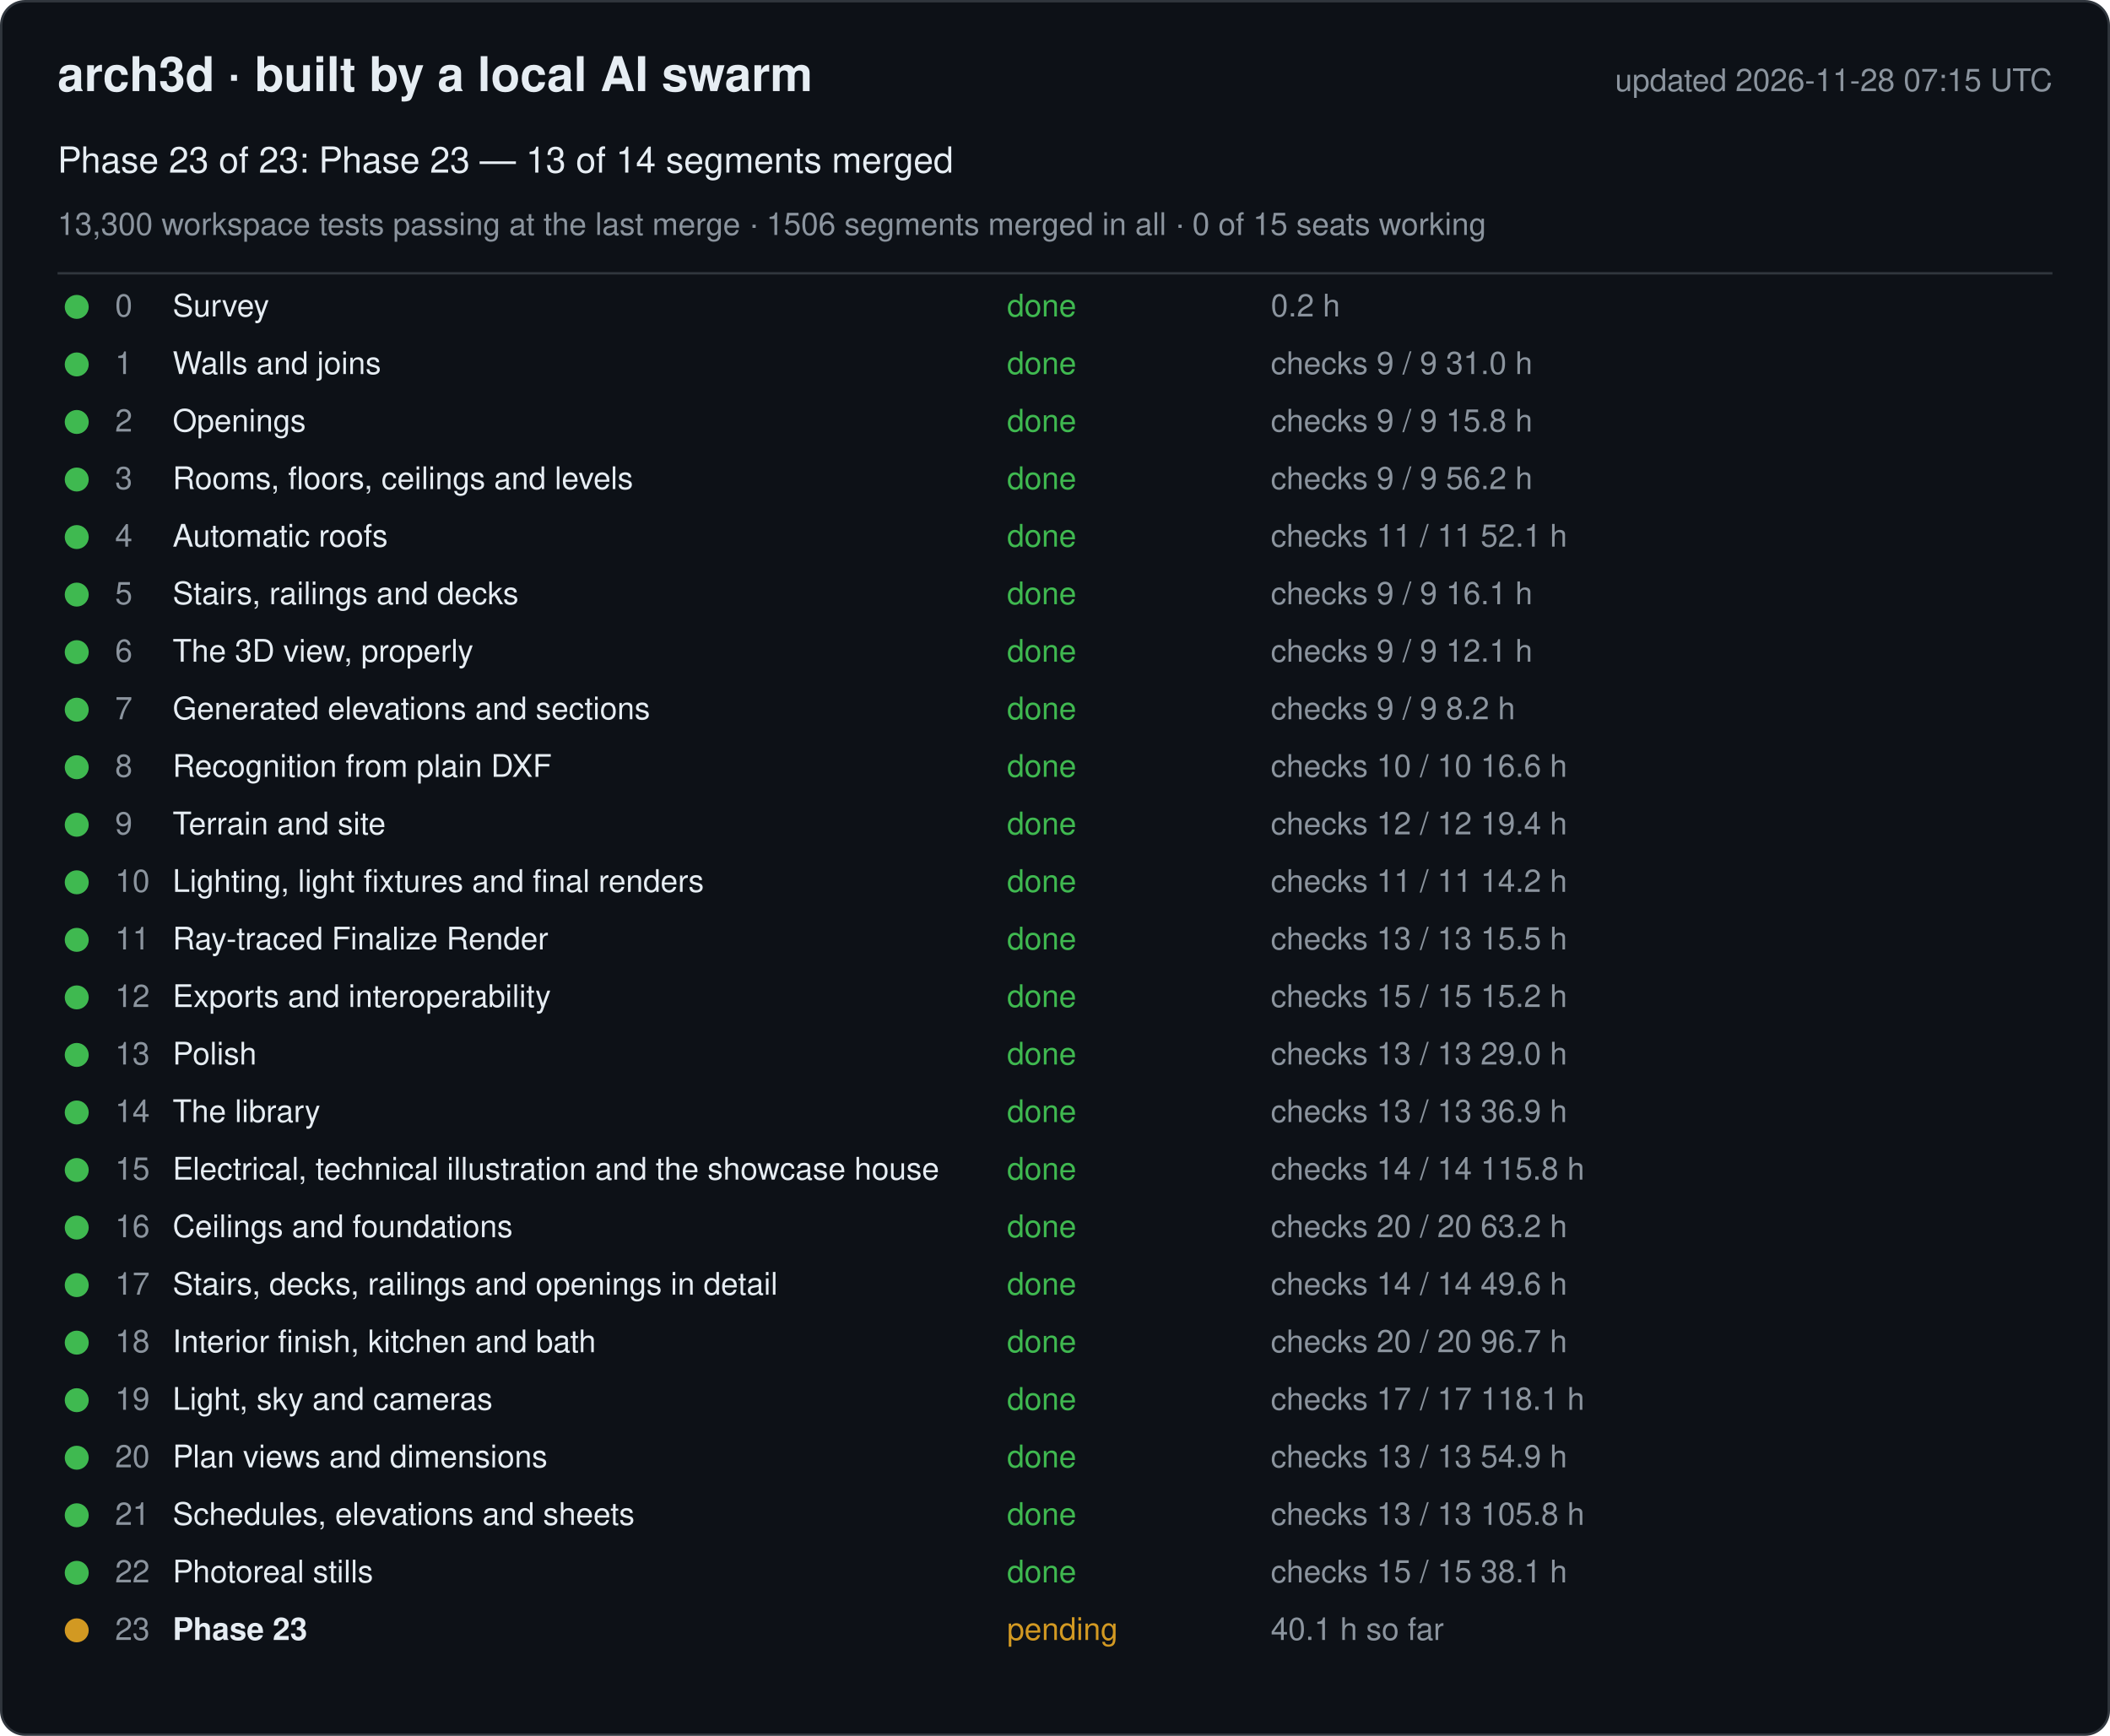
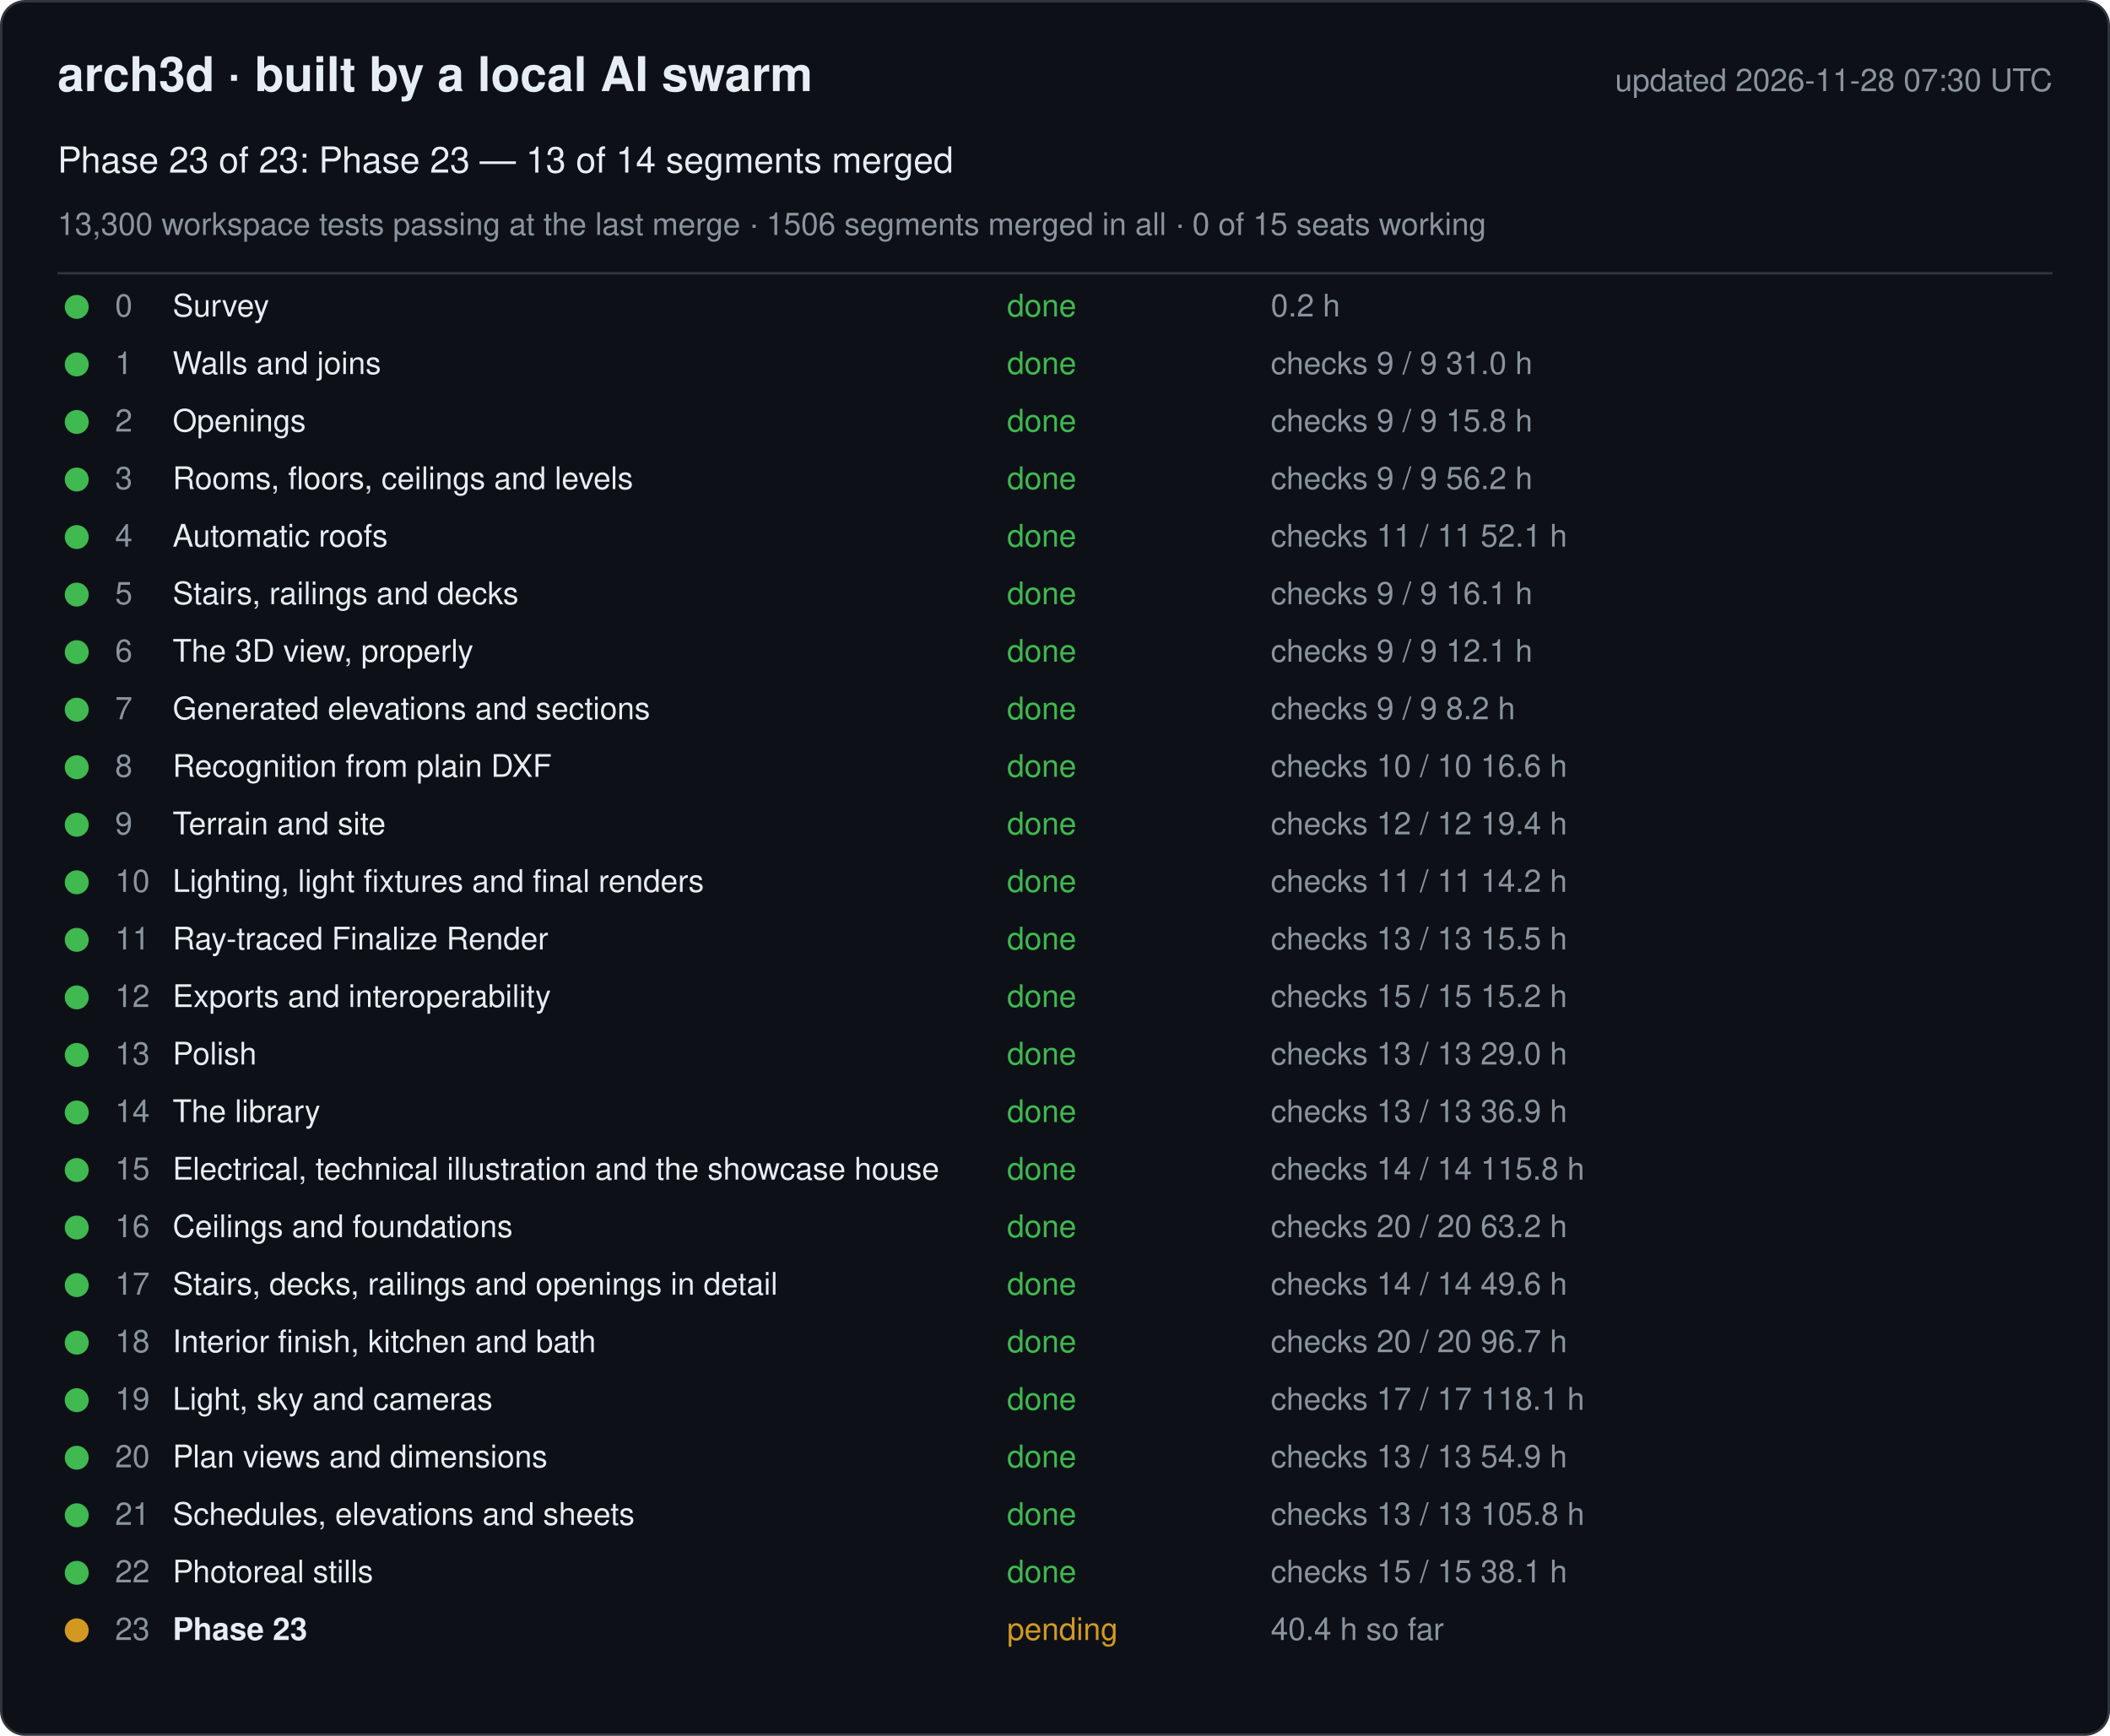
<svg xmlns="http://www.w3.org/2000/svg" width="880" height="724" viewBox="0 0 880 724" font-family="-apple-system, Segoe UI, Helvetica, Arial, sans-serif">
  <rect x="0.5" y="0.5" width="879" height="723" rx="10" fill="#0d1117" stroke="#30363d" />
  <text x="24" y="38" font-size="20" font-weight="600" fill="#e6edf3">arch3d · built by a local AI swarm</text>
-   <text x="856" y="38" font-size="13" fill="#8b949e" text-anchor="end">updated 2026-11-28 07:15 UTC</text>
+   <text x="856" y="38" font-size="13" fill="#8b949e" text-anchor="end">updated 2026-11-28 07:30 UTC</text>
  <text x="24" y="72" font-size="15" fill="#e6edf3">Phase 23 of 23: Phase 23 — 13 of 14 segments merged</text>
  <text x="24" y="98" font-size="13" fill="#8b949e">13,300 workspace tests passing at the last merge · 1506 segments merged in all · 0 of 15 seats working</text>
  <line x1="24" y1="114" x2="856" y2="114" stroke="#30363d" />
  <g data-phase="0">
    <circle cx="32" cy="128" r="5" fill="#3fb950" />
    <text x="48" y="132" font-size="13" fill="#8b949e">0</text>
    <text x="72" y="132" font-size="13" fill="#e6edf3">Survey</text>
    <text x="420" y="132" font-size="13" fill="#3fb950">done</text>
    <text x="530" y="132" font-size="13" fill="#8b949e">0.2 h</text>
  </g>
  <g data-phase="1">
    <circle cx="32" cy="152" r="5" fill="#3fb950" />
    <text x="48" y="156" font-size="13" fill="#8b949e">1</text>
    <text x="72" y="156" font-size="13" fill="#e6edf3">Walls and joins</text>
    <text x="420" y="156" font-size="13" fill="#3fb950">done</text>
    <text x="530" y="156" font-size="13" fill="#8b949e">checks 9 / 9   31.0 h</text>
  </g>
  <g data-phase="2">
    <circle cx="32" cy="176" r="5" fill="#3fb950" />
    <text x="48" y="180" font-size="13" fill="#8b949e">2</text>
    <text x="72" y="180" font-size="13" fill="#e6edf3">Openings</text>
    <text x="420" y="180" font-size="13" fill="#3fb950">done</text>
    <text x="530" y="180" font-size="13" fill="#8b949e">checks 9 / 9   15.8 h</text>
  </g>
  <g data-phase="3">
    <circle cx="32" cy="200" r="5" fill="#3fb950" />
    <text x="48" y="204" font-size="13" fill="#8b949e">3</text>
    <text x="72" y="204" font-size="13" fill="#e6edf3">Rooms, floors, ceilings and levels</text>
    <text x="420" y="204" font-size="13" fill="#3fb950">done</text>
    <text x="530" y="204" font-size="13" fill="#8b949e">checks 9 / 9   56.2 h</text>
  </g>
  <g data-phase="4">
    <circle cx="32" cy="224" r="5" fill="#3fb950" />
    <text x="48" y="228" font-size="13" fill="#8b949e">4</text>
    <text x="72" y="228" font-size="13" fill="#e6edf3">Automatic roofs</text>
    <text x="420" y="228" font-size="13" fill="#3fb950">done</text>
    <text x="530" y="228" font-size="13" fill="#8b949e">checks 11 / 11   52.1 h</text>
  </g>
  <g data-phase="5">
    <circle cx="32" cy="248" r="5" fill="#3fb950" />
    <text x="48" y="252" font-size="13" fill="#8b949e">5</text>
    <text x="72" y="252" font-size="13" fill="#e6edf3">Stairs, railings and decks</text>
    <text x="420" y="252" font-size="13" fill="#3fb950">done</text>
    <text x="530" y="252" font-size="13" fill="#8b949e">checks 9 / 9   16.1 h</text>
  </g>
  <g data-phase="6">
    <circle cx="32" cy="272" r="5" fill="#3fb950" />
    <text x="48" y="276" font-size="13" fill="#8b949e">6</text>
    <text x="72" y="276" font-size="13" fill="#e6edf3">The 3D view, properly</text>
    <text x="420" y="276" font-size="13" fill="#3fb950">done</text>
    <text x="530" y="276" font-size="13" fill="#8b949e">checks 9 / 9   12.1 h</text>
  </g>
  <g data-phase="7">
    <circle cx="32" cy="296" r="5" fill="#3fb950" />
    <text x="48" y="300" font-size="13" fill="#8b949e">7</text>
    <text x="72" y="300" font-size="13" fill="#e6edf3">Generated elevations and sections</text>
    <text x="420" y="300" font-size="13" fill="#3fb950">done</text>
    <text x="530" y="300" font-size="13" fill="#8b949e">checks 9 / 9   8.2 h</text>
  </g>
  <g data-phase="8">
    <circle cx="32" cy="320" r="5" fill="#3fb950" />
    <text x="48" y="324" font-size="13" fill="#8b949e">8</text>
    <text x="72" y="324" font-size="13" fill="#e6edf3">Recognition from plain DXF</text>
    <text x="420" y="324" font-size="13" fill="#3fb950">done</text>
    <text x="530" y="324" font-size="13" fill="#8b949e">checks 10 / 10   16.6 h</text>
  </g>
  <g data-phase="9">
    <circle cx="32" cy="344" r="5" fill="#3fb950" />
    <text x="48" y="348" font-size="13" fill="#8b949e">9</text>
    <text x="72" y="348" font-size="13" fill="#e6edf3">Terrain and site</text>
    <text x="420" y="348" font-size="13" fill="#3fb950">done</text>
    <text x="530" y="348" font-size="13" fill="#8b949e">checks 12 / 12   19.4 h</text>
  </g>
  <g data-phase="10">
    <circle cx="32" cy="368" r="5" fill="#3fb950" />
    <text x="48" y="372" font-size="13" fill="#8b949e">10</text>
    <text x="72" y="372" font-size="13" fill="#e6edf3">Lighting, light fixtures and final renders</text>
    <text x="420" y="372" font-size="13" fill="#3fb950">done</text>
    <text x="530" y="372" font-size="13" fill="#8b949e">checks 11 / 11   14.2 h</text>
  </g>
  <g data-phase="11">
    <circle cx="32" cy="392" r="5" fill="#3fb950" />
    <text x="48" y="396" font-size="13" fill="#8b949e">11</text>
    <text x="72" y="396" font-size="13" fill="#e6edf3">Ray-traced Finalize Render</text>
    <text x="420" y="396" font-size="13" fill="#3fb950">done</text>
    <text x="530" y="396" font-size="13" fill="#8b949e">checks 13 / 13   15.5 h</text>
  </g>
  <g data-phase="12">
    <circle cx="32" cy="416" r="5" fill="#3fb950" />
    <text x="48" y="420" font-size="13" fill="#8b949e">12</text>
    <text x="72" y="420" font-size="13" fill="#e6edf3">Exports and interoperability</text>
    <text x="420" y="420" font-size="13" fill="#3fb950">done</text>
    <text x="530" y="420" font-size="13" fill="#8b949e">checks 15 / 15   15.2 h</text>
  </g>
  <g data-phase="13">
    <circle cx="32" cy="440" r="5" fill="#3fb950" />
    <text x="48" y="444" font-size="13" fill="#8b949e">13</text>
    <text x="72" y="444" font-size="13" fill="#e6edf3">Polish</text>
    <text x="420" y="444" font-size="13" fill="#3fb950">done</text>
    <text x="530" y="444" font-size="13" fill="#8b949e">checks 13 / 13   29.0 h</text>
  </g>
  <g data-phase="14">
    <circle cx="32" cy="464" r="5" fill="#3fb950" />
    <text x="48" y="468" font-size="13" fill="#8b949e">14</text>
    <text x="72" y="468" font-size="13" fill="#e6edf3">The library</text>
    <text x="420" y="468" font-size="13" fill="#3fb950">done</text>
    <text x="530" y="468" font-size="13" fill="#8b949e">checks 13 / 13   36.9 h</text>
  </g>
  <g data-phase="15">
    <circle cx="32" cy="488" r="5" fill="#3fb950" />
    <text x="48" y="492" font-size="13" fill="#8b949e">15</text>
    <text x="72" y="492" font-size="13" fill="#e6edf3">Electrical, technical illustration and the showcase house</text>
    <text x="420" y="492" font-size="13" fill="#3fb950">done</text>
    <text x="530" y="492" font-size="13" fill="#8b949e">checks 14 / 14   115.8 h</text>
  </g>
  <g data-phase="16">
    <circle cx="32" cy="512" r="5" fill="#3fb950" />
    <text x="48" y="516" font-size="13" fill="#8b949e">16</text>
    <text x="72" y="516" font-size="13" fill="#e6edf3">Ceilings and foundations</text>
    <text x="420" y="516" font-size="13" fill="#3fb950">done</text>
    <text x="530" y="516" font-size="13" fill="#8b949e">checks 20 / 20   63.2 h</text>
  </g>
  <g data-phase="17">
    <circle cx="32" cy="536" r="5" fill="#3fb950" />
    <text x="48" y="540" font-size="13" fill="#8b949e">17</text>
    <text x="72" y="540" font-size="13" fill="#e6edf3">Stairs, decks, railings and openings in detail</text>
    <text x="420" y="540" font-size="13" fill="#3fb950">done</text>
    <text x="530" y="540" font-size="13" fill="#8b949e">checks 14 / 14   49.6 h</text>
  </g>
  <g data-phase="18">
    <circle cx="32" cy="560" r="5" fill="#3fb950" />
    <text x="48" y="564" font-size="13" fill="#8b949e">18</text>
    <text x="72" y="564" font-size="13" fill="#e6edf3">Interior finish, kitchen and bath</text>
    <text x="420" y="564" font-size="13" fill="#3fb950">done</text>
    <text x="530" y="564" font-size="13" fill="#8b949e">checks 20 / 20   96.7 h</text>
  </g>
  <g data-phase="19">
    <circle cx="32" cy="584" r="5" fill="#3fb950" />
    <text x="48" y="588" font-size="13" fill="#8b949e">19</text>
    <text x="72" y="588" font-size="13" fill="#e6edf3">Light, sky and cameras</text>
    <text x="420" y="588" font-size="13" fill="#3fb950">done</text>
    <text x="530" y="588" font-size="13" fill="#8b949e">checks 17 / 17   118.1 h</text>
  </g>
  <g data-phase="20">
    <circle cx="32" cy="608" r="5" fill="#3fb950" />
    <text x="48" y="612" font-size="13" fill="#8b949e">20</text>
    <text x="72" y="612" font-size="13" fill="#e6edf3">Plan views and dimensions</text>
    <text x="420" y="612" font-size="13" fill="#3fb950">done</text>
    <text x="530" y="612" font-size="13" fill="#8b949e">checks 13 / 13   54.9 h</text>
  </g>
  <g data-phase="21">
    <circle cx="32" cy="632" r="5" fill="#3fb950" />
    <text x="48" y="636" font-size="13" fill="#8b949e">21</text>
    <text x="72" y="636" font-size="13" fill="#e6edf3">Schedules, elevations and sheets</text>
    <text x="420" y="636" font-size="13" fill="#3fb950">done</text>
    <text x="530" y="636" font-size="13" fill="#8b949e">checks 13 / 13   105.8 h</text>
  </g>
  <g data-phase="22">
    <circle cx="32" cy="656" r="5" fill="#3fb950" />
    <text x="48" y="660" font-size="13" fill="#8b949e">22</text>
    <text x="72" y="660" font-size="13" fill="#e6edf3">Photoreal stills</text>
    <text x="420" y="660" font-size="13" fill="#3fb950">done</text>
    <text x="530" y="660" font-size="13" fill="#8b949e">checks 15 / 15   38.1 h</text>
  </g>
  <g data-phase="23">
    <circle cx="32" cy="680" r="5" fill="#d29922" />
    <text x="48" y="684" font-size="13" fill="#8b949e">23</text>
    <text x="72" y="684" font-size="13" fill="#e6edf3" font-weight="600">Phase 23</text>
    <text x="420" y="684" font-size="13" fill="#d29922">pending</text>
-     <text x="530" y="684" font-size="13" fill="#8b949e">40.1 h so far</text>
+     <text x="530" y="684" font-size="13" fill="#8b949e">40.4 h so far</text>
  </g>
</svg>
